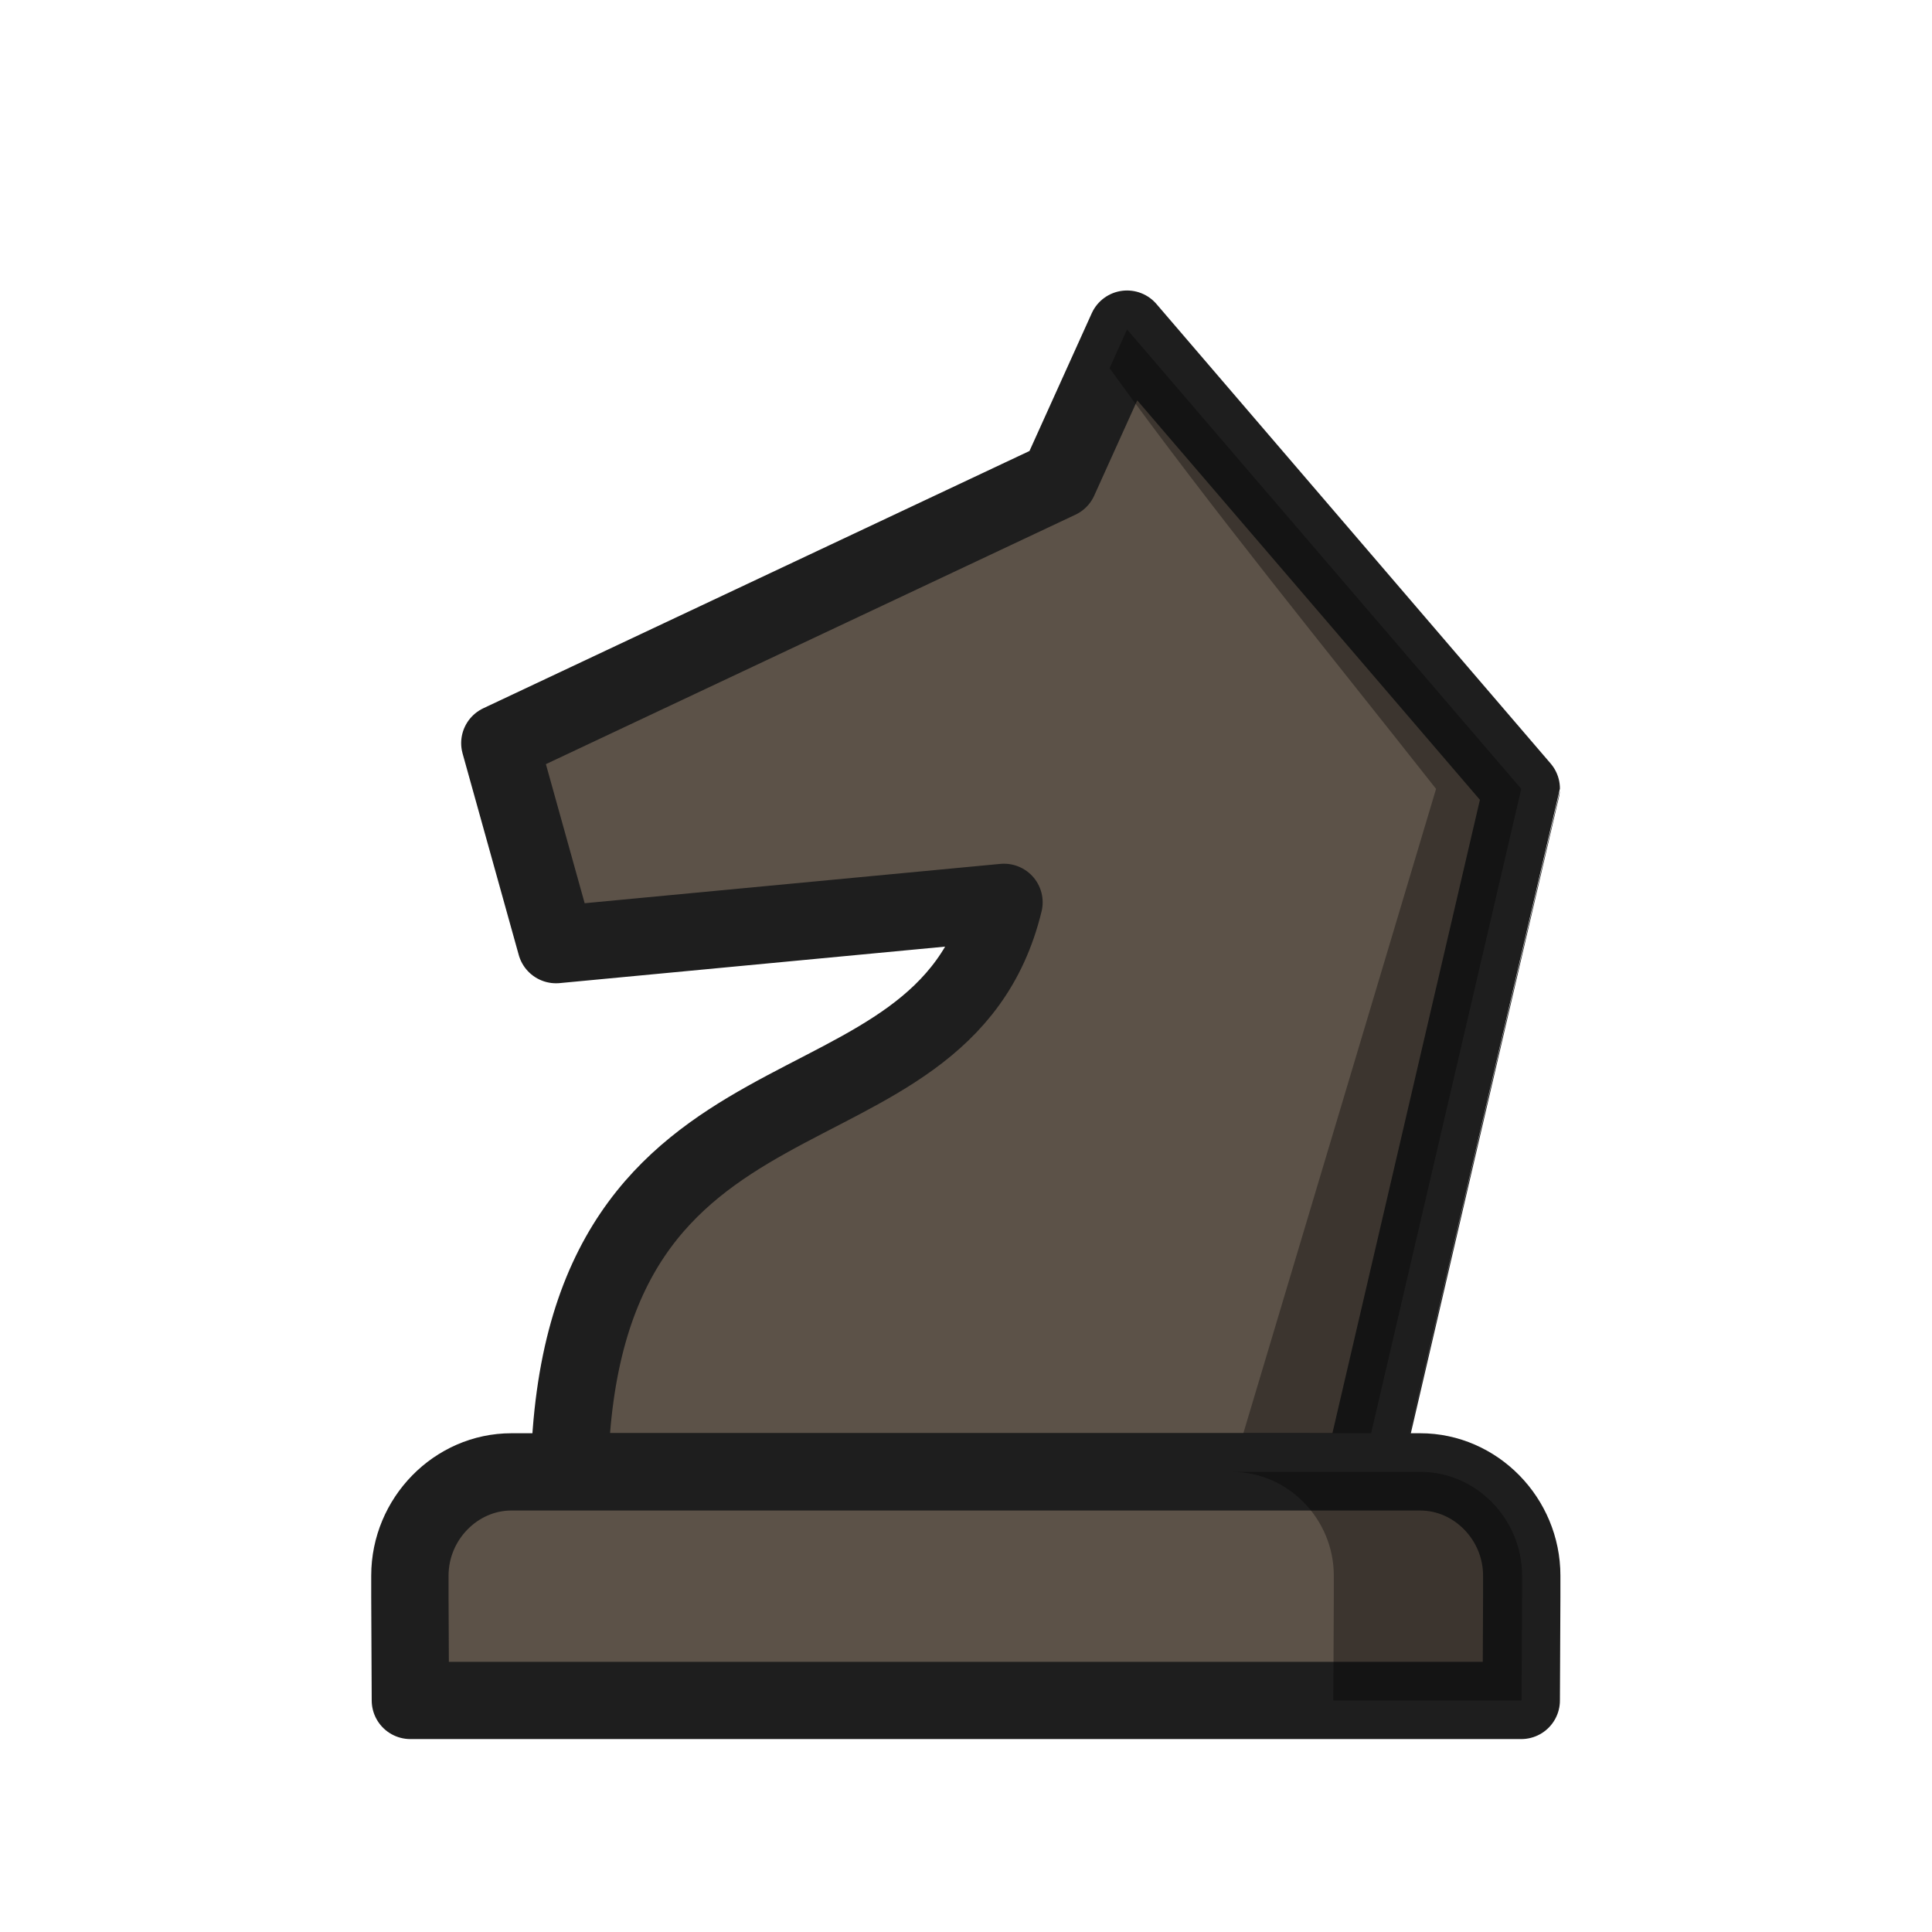
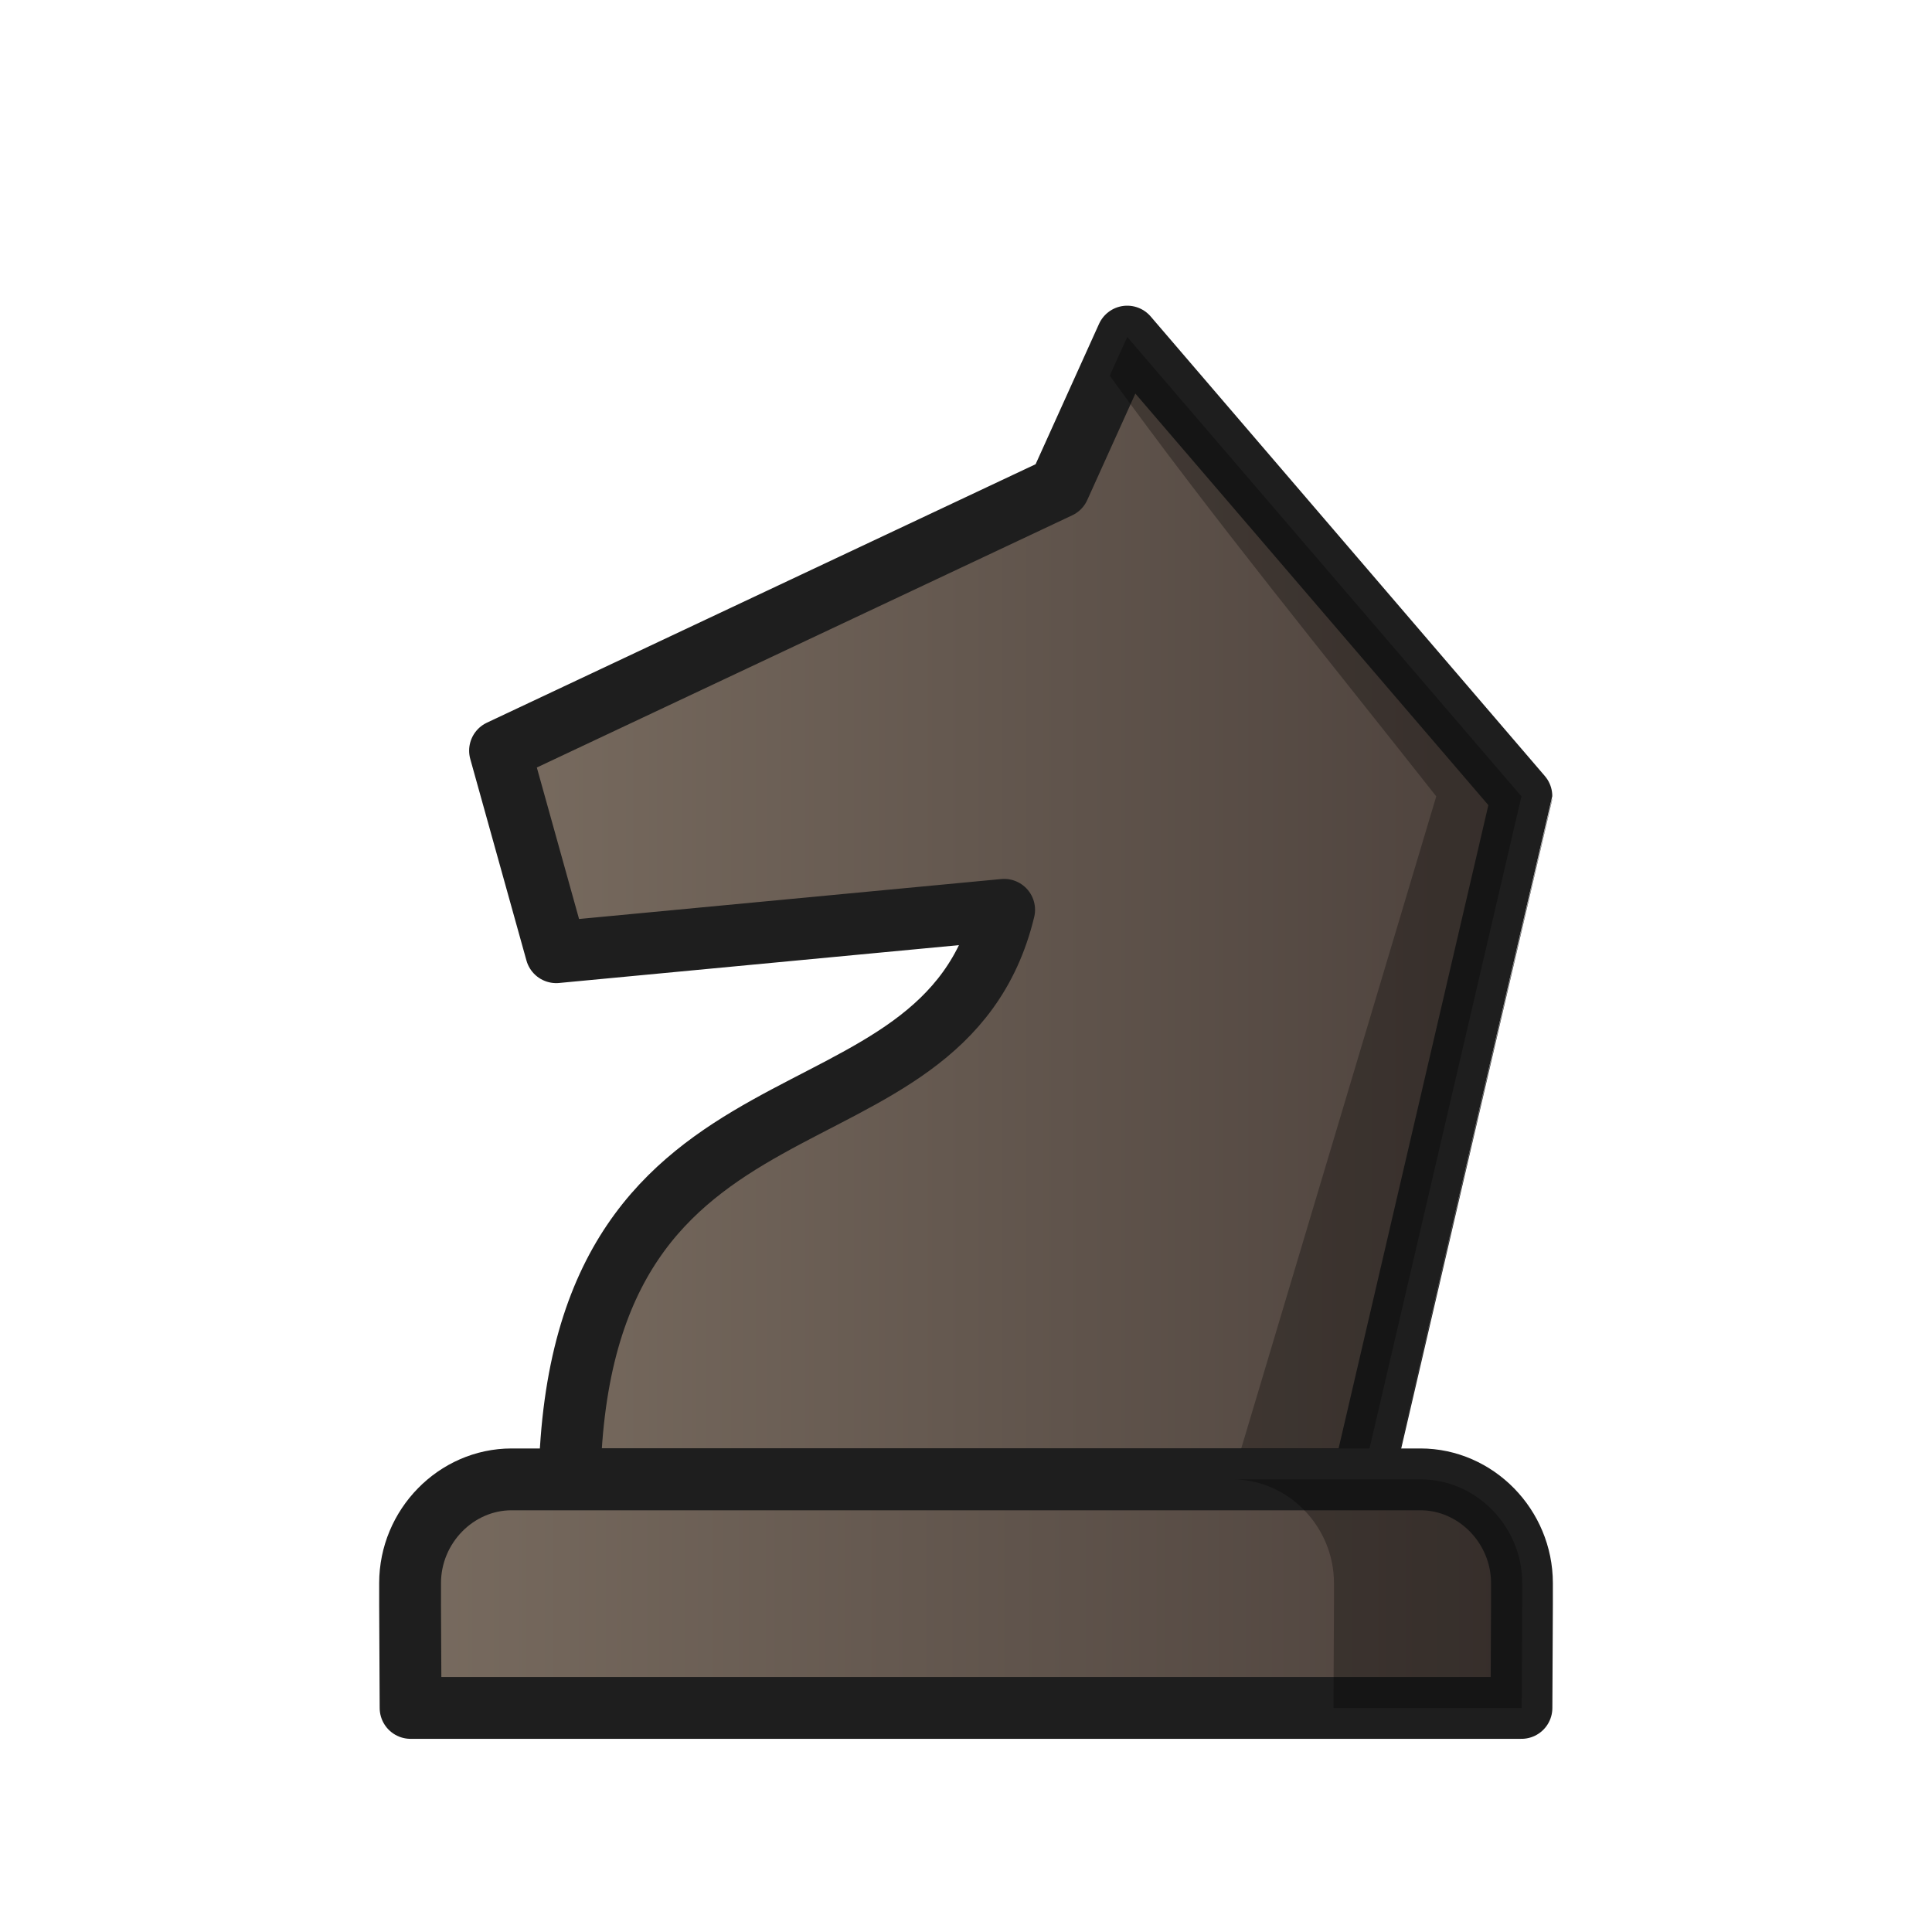
- <svg xmlns="http://www.w3.org/2000/svg" width="50mm" height="50mm" clip-rule="evenodd" fill-rule="evenodd" image-rendering="optimizeQuality" shape-rendering="geometricPrecision" text-rendering="geometricPrecision" version="1.1" viewBox="0 0 50 50">
-   <g transform="translate(105.81 -172.94)" clip-rule="evenodd" fill-rule="evenodd" shape-rendering="geometricPrecision">
-     <g transform="matrix(1.0621 0 0 1.0589 -106.38 175.23)" image-rendering="optimizeQuality" stroke-width="1.037">
-       <g transform="translate(-3283.1,431.72)" stroke-width="1.037">
-         <path class="st28" d="m3308.1-411.83-10.914 1.036-1.369-4.926 13.622-6.436 1.66-3.684 9.605 11.231c0 7e-5 -3.876 16.695-3.876 16.695l-19.317-3e-5c0.23-10.664 9.075-7.65 10.589-13.916z" fill="#5c5248" stroke="#1e1e1e" stroke-linejoin="round" stroke-width="1.886" />
-         <path d="m3311.1-425.83-0.827 1.836 0.401-0.89c2.535 3.515 5.28 6.874 7.955 10.282l-4.976 16.688h3.175s3.875-16.684 3.876-16.688z" opacity=".35" />
-         <g transform="translate(-.15945 57.079)" stroke-width="1.037" />
-       </g>
-     </g>
-     <g transform="matrix(1.1509 0 0 1.1499 108.43 33.821)" stroke-width=".956">
-       <path d="m-174.65 154.11c-1.248 0-2.283 1.058-2.283 2.335v0.474l0.011 2.335h24.98l0.011-2.335v-0.474c0-1.277-1.034-2.335-2.283-2.335h-10.218z" fill="#5c5248" image-rendering="optimizeQuality" stroke="#1e1e1e" stroke-linecap="round" stroke-linejoin="round" stroke-width="1.739" />
-       <path d="m-158.44 154.11c1.248 0 2.283 1.058 2.283 2.335v0.474l-0.011 2.335h4.233l0.011-2.335v-0.474c0-1.277-1.034-2.335-2.283-2.335z" image-rendering="optimizeQuality" opacity=".35" />
-     </g>
+ <svg xmlns="http://www.w3.org/2000/svg" xmlns:xlink="http://www.w3.org/1999/xlink" width="50mm" height="50mm" clip-rule="evenodd" fill-rule="evenodd" image-rendering="optimizeQuality" shape-rendering="geometricPrecision" text-rendering="geometricPrecision" version="1.1" viewBox="0 0 50 50">
+   <defs>
+     <linearGradient id="linearGradient1861-4" x1="3295.1" x2="3321.5" y1="-411.88" y2="-411.88" gradientTransform="matrix(1.0621 0 0 1.0589 -3487.5 459.63)" gradientUnits="userSpaceOnUse" xlink:href="#linearGradient2250" />
+     <linearGradient id="linearGradient2250">
+       <stop stop-color="#796c60" offset="0" />
+       <stop stop-color="#4b403b" offset="1" />
+     </linearGradient>
+     <linearGradient id="linearGradient2216" x1="-177.63" x2="-151.24" y1="156.68" y2="156.68" gradientTransform="matrix(1.1509 0 0 1.1499 214.24 -138.92)" gradientUnits="userSpaceOnUse" xlink:href="#linearGradient2250" />
+   </defs>
+   <g clip-rule="evenodd" fill-rule="evenodd" shape-rendering="geometricPrecision">
+     <path class="st28" d="m25.987 23.546-11.592 1.097-1.454-5.216 14.468-6.815 1.763-3.901 10.201 11.893c0 7.4e-5 -4.116 17.678-4.116 17.678l-20.517-3.2e-5c0.244-11.292 9.639-8.1 11.247-14.736z" fill="url(#linearGradient1861-4)" image-rendering="optimizeQuality" stroke="#1e1e1e" stroke-linejoin="round" stroke-width="1.6" />
+     <path d="m29.173 8.721-0.879 1.944 0.426-0.943c2.692 3.723 5.608 7.279 8.45 10.888l-5.285 17.671h3.373s4.115-17.667 4.117-17.671z" image-rendering="optimizeQuality" opacity=".3" stroke-width="1.1" />
+     <path d="m13.24 38.286c-1.437 0-2.627 1.216-2.627 2.685v0.545l0.013 2.685h28.749l0.013-2.685v-0.545c0-1.468-1.19-2.685-2.627-2.685h-11.76z" fill="url(#linearGradient2216)" image-rendering="optimizeQuality" stroke="#1e1e1e" stroke-linecap="round" stroke-linejoin="round" stroke-width="1.6" />
+     <path d="m31.896 38.286c1.437 0 2.627 1.216 2.627 2.685v0.545l-0.013 2.685h4.872l0.013-2.685v-0.545c0-1.468-1.19-2.685-2.627-2.685z" image-rendering="optimizeQuality" opacity=".3" stroke-width="1.1" />
  </g>
</svg>
